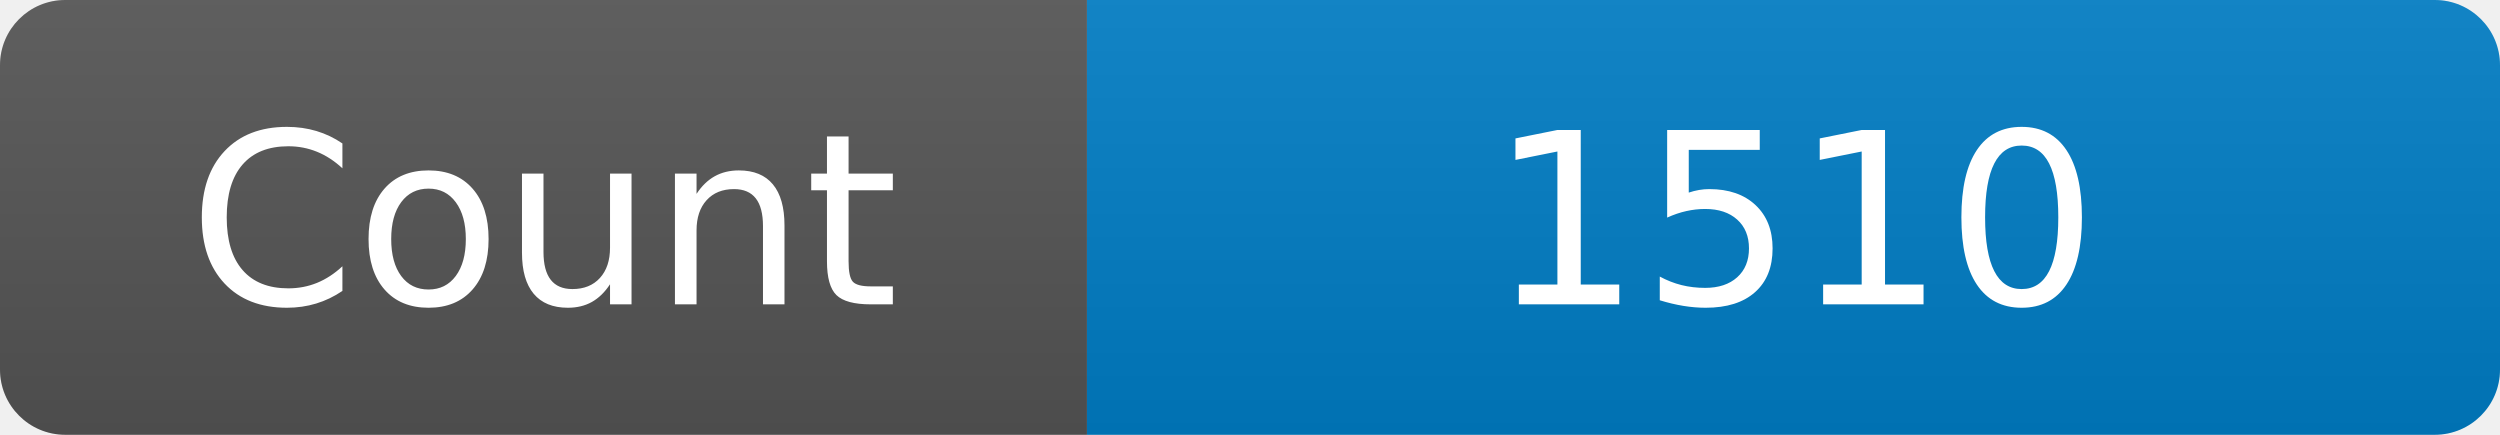
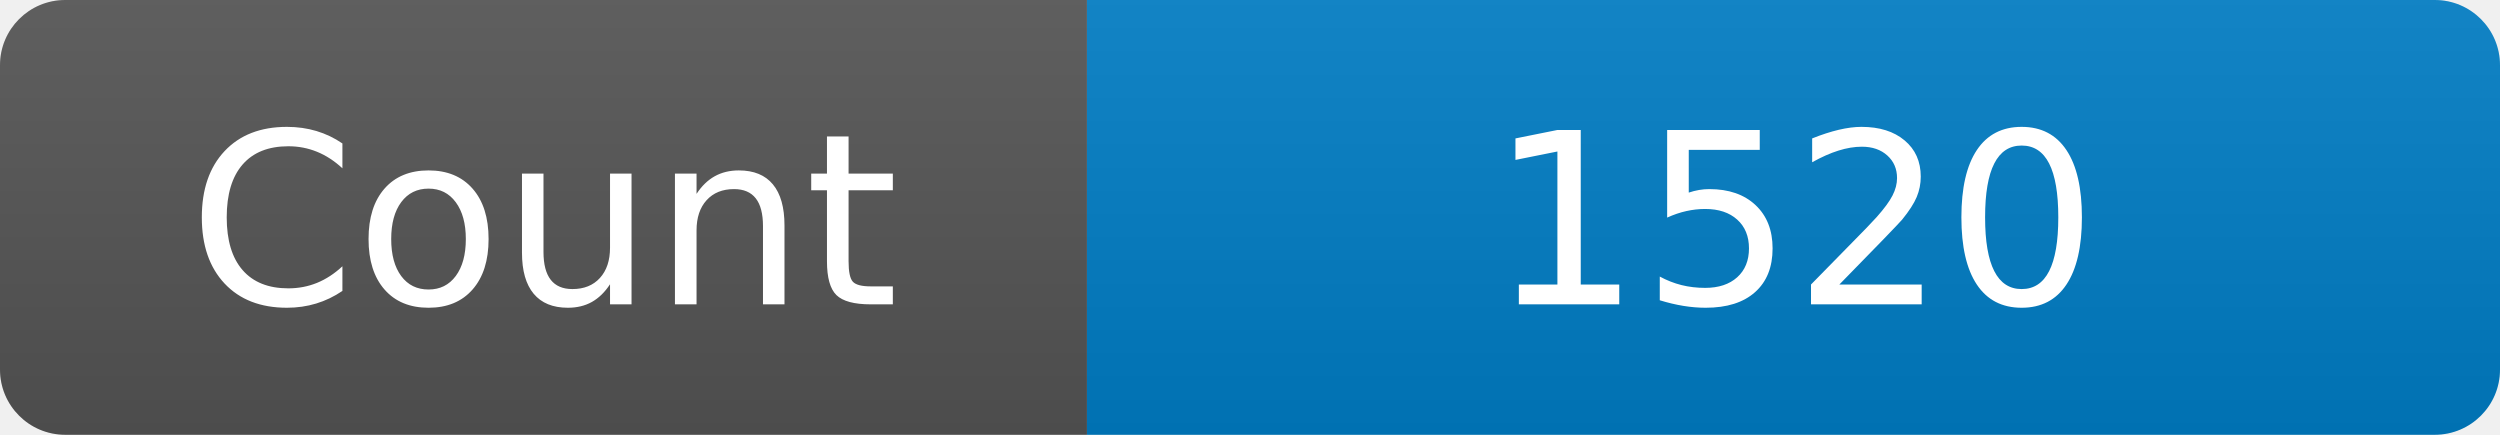
<svg xmlns="http://www.w3.org/2000/svg" width="115" height="20" role="img" aria-label="Maintained?: yes">
  <linearGradient id="s" x2="0" y2="100%">
    <stop offset="0" stop-color="#bbb" stop-opacity=".1" />
    <stop offset="1" stop-opacity=".1" />
  </linearGradient>
  <clipPath id="r">
    <rect width="115" height="20" rx="3" fill="#fff" />
  </clipPath>
  <g clip-path="url(#r)">
    <rect width="50" height="20" fill="#555" />
    <rect x="50" width="160" height="20" fill="#007ec6" />
    <rect width="115" height="20" fill="url(#s)" />
  </g>
  <g fill="#fff" text-anchor="middle" font-family="Verdana,Geneva,DejaVu Sans,sans-serif" font-size="110">
    <text x="250" y="140" transform="scale(.1)" fill="#fff">Count</text>
-     <text x="825" y="140" transform="scale(.1)" fill="#fff">1510</text>
+     <text x="825" y="140" transform="scale(.1)" fill="#fff">1520</text>
  </g>
</svg>
